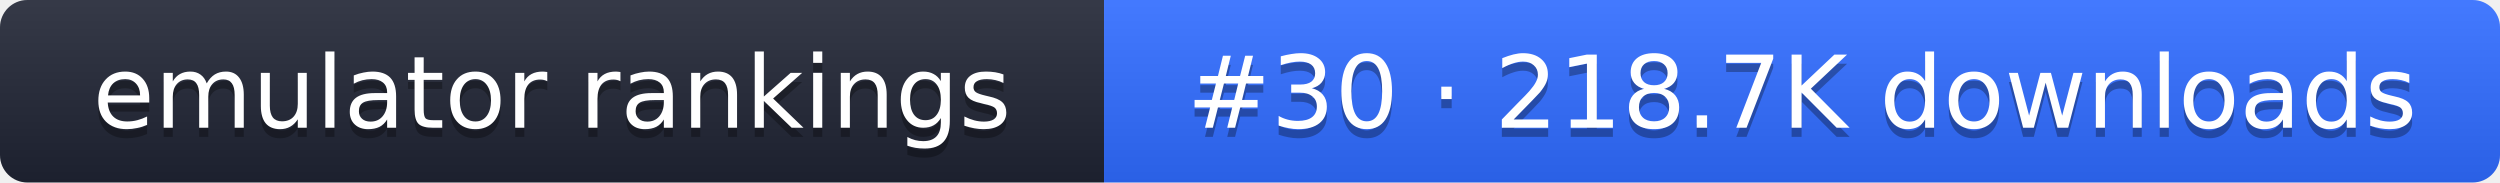
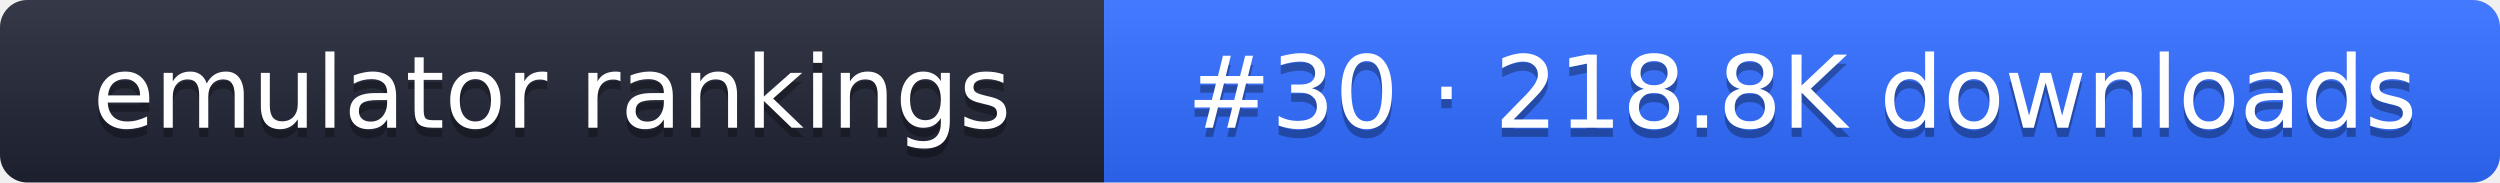
- <svg xmlns="http://www.w3.org/2000/svg" width="274" height="20" role="img" aria-label="emulator rankings: #30 · 218.7K downloads">
+ <svg xmlns="http://www.w3.org/2000/svg" width="274" height="20" role="img" aria-label="emulator rankings: #30 · 218.8K downloads">
  <linearGradient id="g" x2="0" y2="100%">
    <stop offset="0" stop-color="#fff" stop-opacity=".1" />
    <stop offset="1" stop-opacity=".1" />
  </linearGradient>
  <clipPath id="r">
    <rect width="274" height="20" rx="3" fill="#fff" />
  </clipPath>
  <g clip-path="url(#r)">
    <rect width="121" height="20" fill="#1f2433" />
    <rect x="121" width="153" height="20" fill="#2f6bff" />
    <rect width="274" height="20" fill="url(#g)" />
  </g>
  <g fill="#fff" text-anchor="middle" font-family="Verdana,DejaVu Sans,sans-serif" font-size="11">
    <text x="60.5" y="15" fill="#010101" fill-opacity=".3">emulator rankings</text>
    <text x="60.5" y="14">emulator rankings</text>
-     <text x="197.5" y="15" fill="#010101" fill-opacity=".3">#30 · 218.7K downloads</text>
-     <text x="197.5" y="14">#30 · 218.7K downloads</text>
+     <text x="197.5" y="15" fill="#010101" fill-opacity=".3">#30 · 218.8K downloads</text>
+     <text x="197.5" y="14">#30 · 218.8K downloads</text>
  </g>
</svg>
